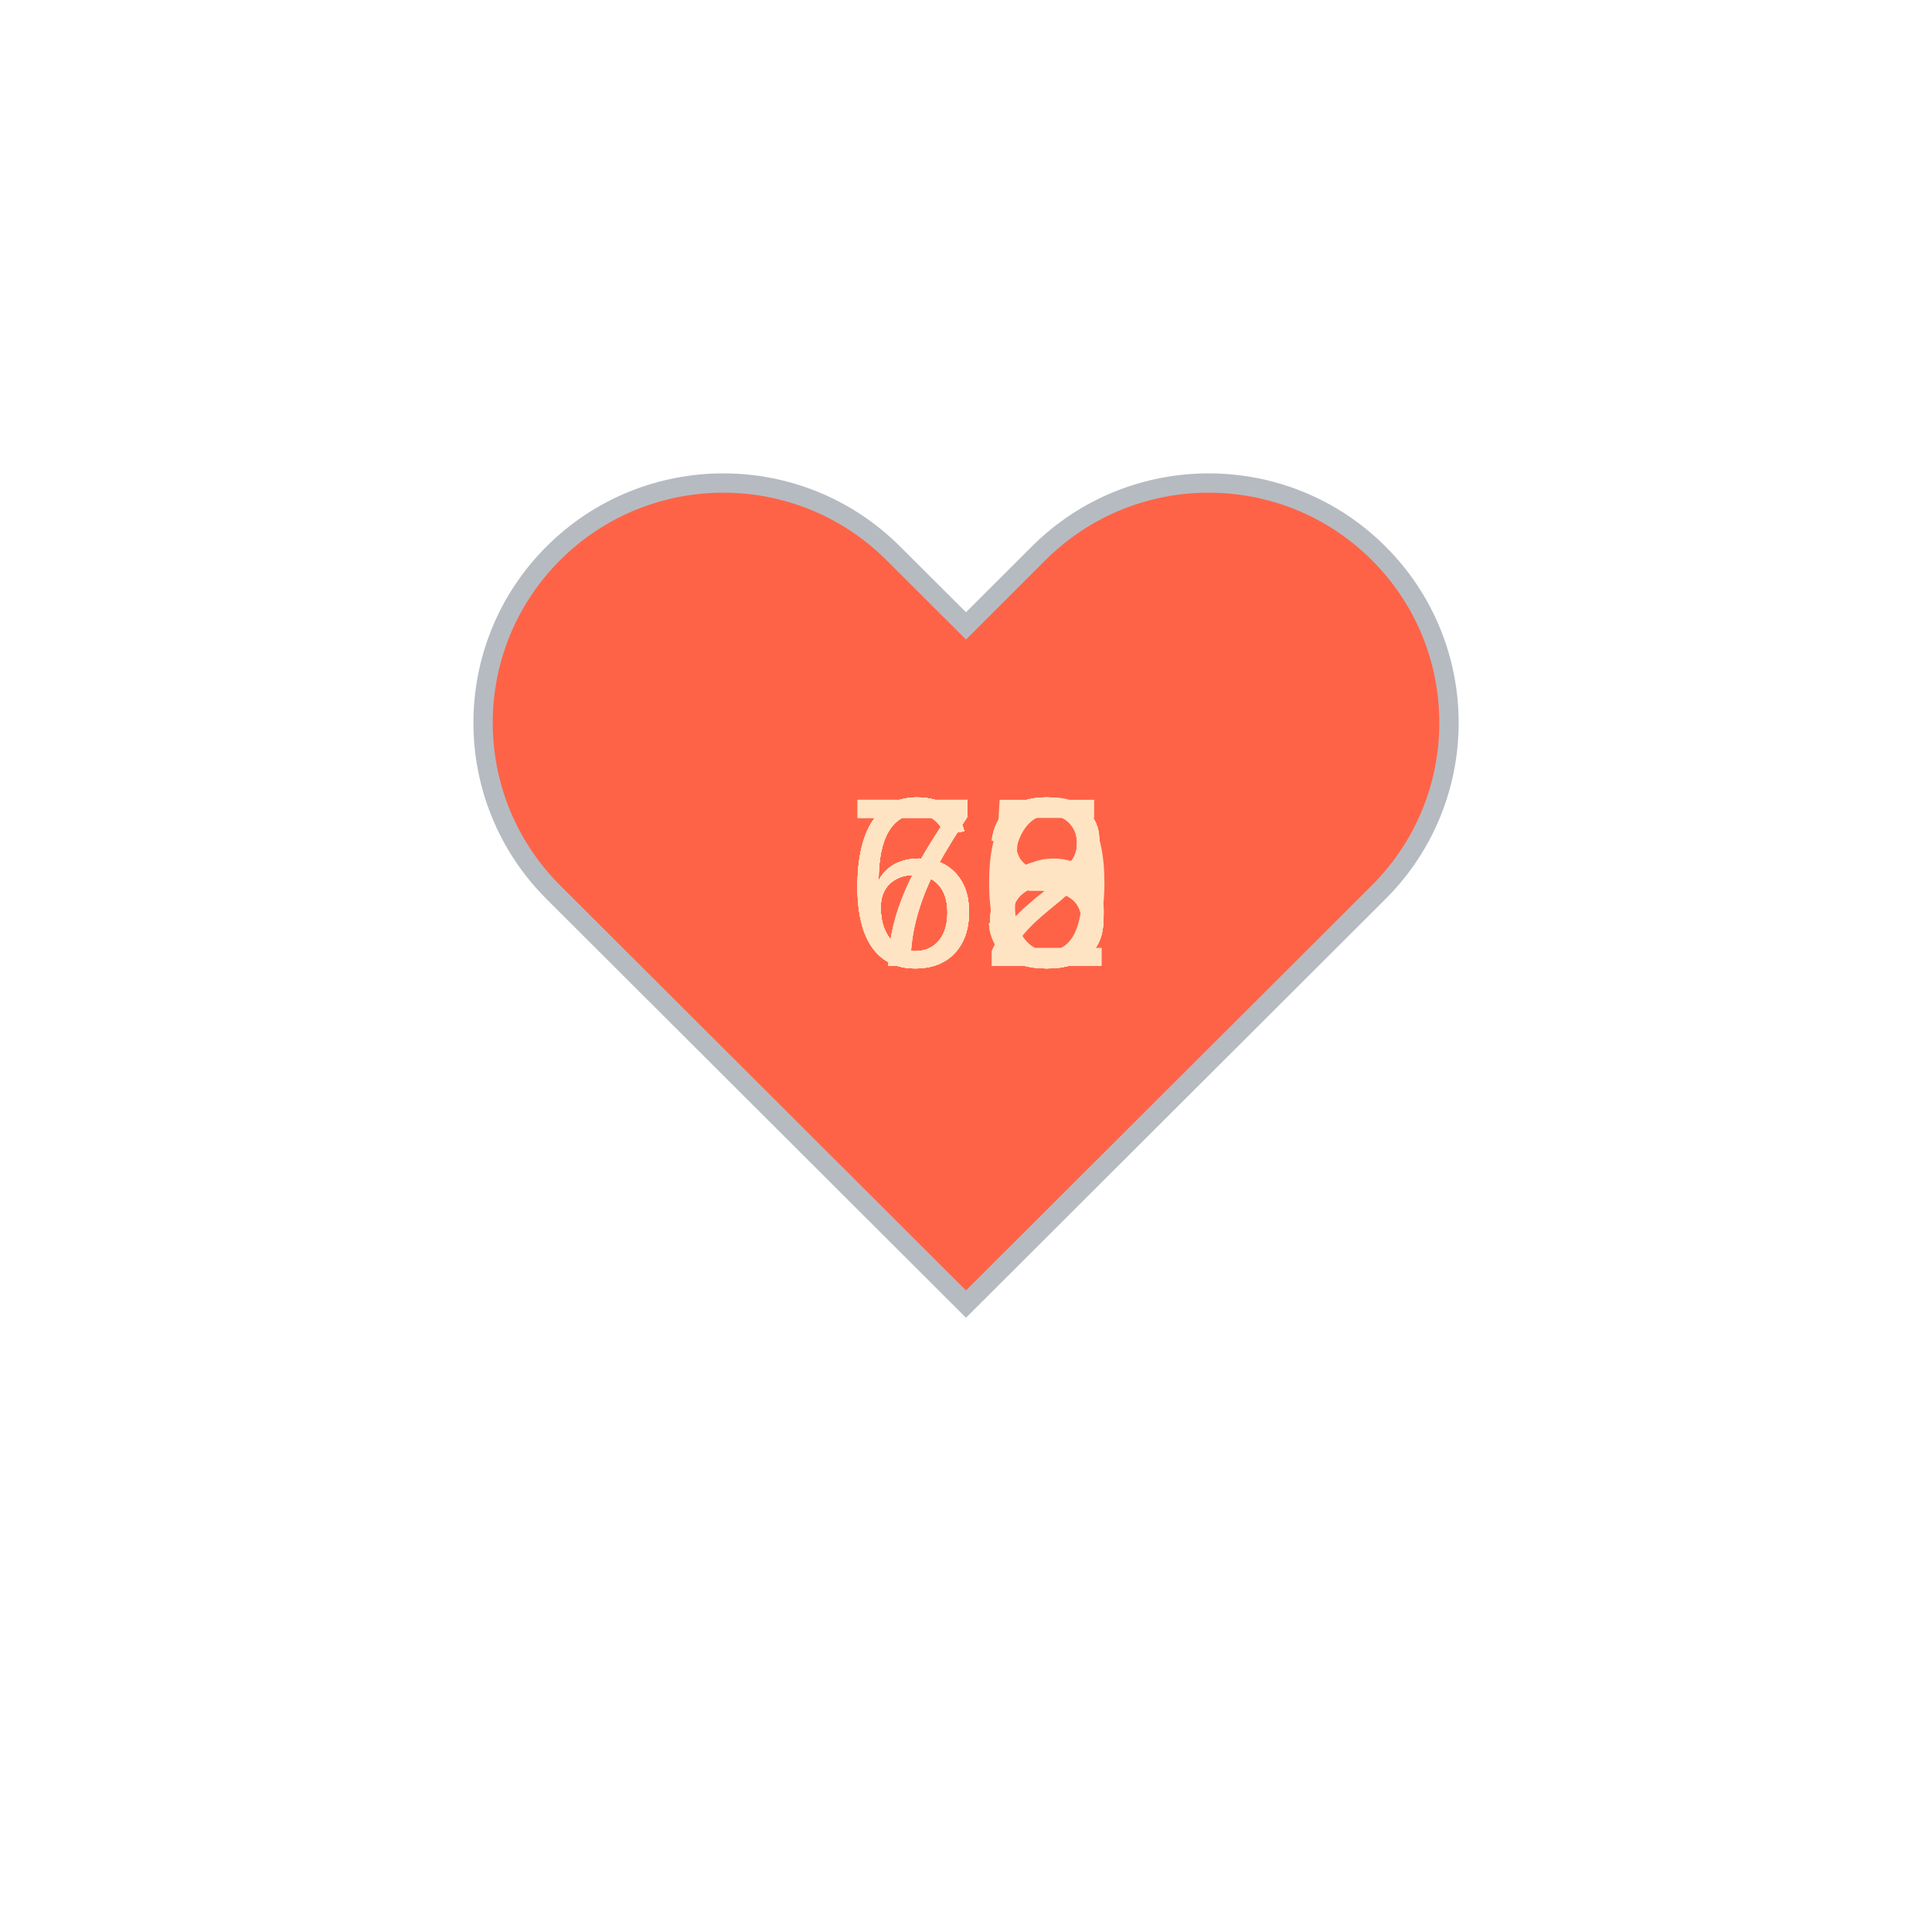
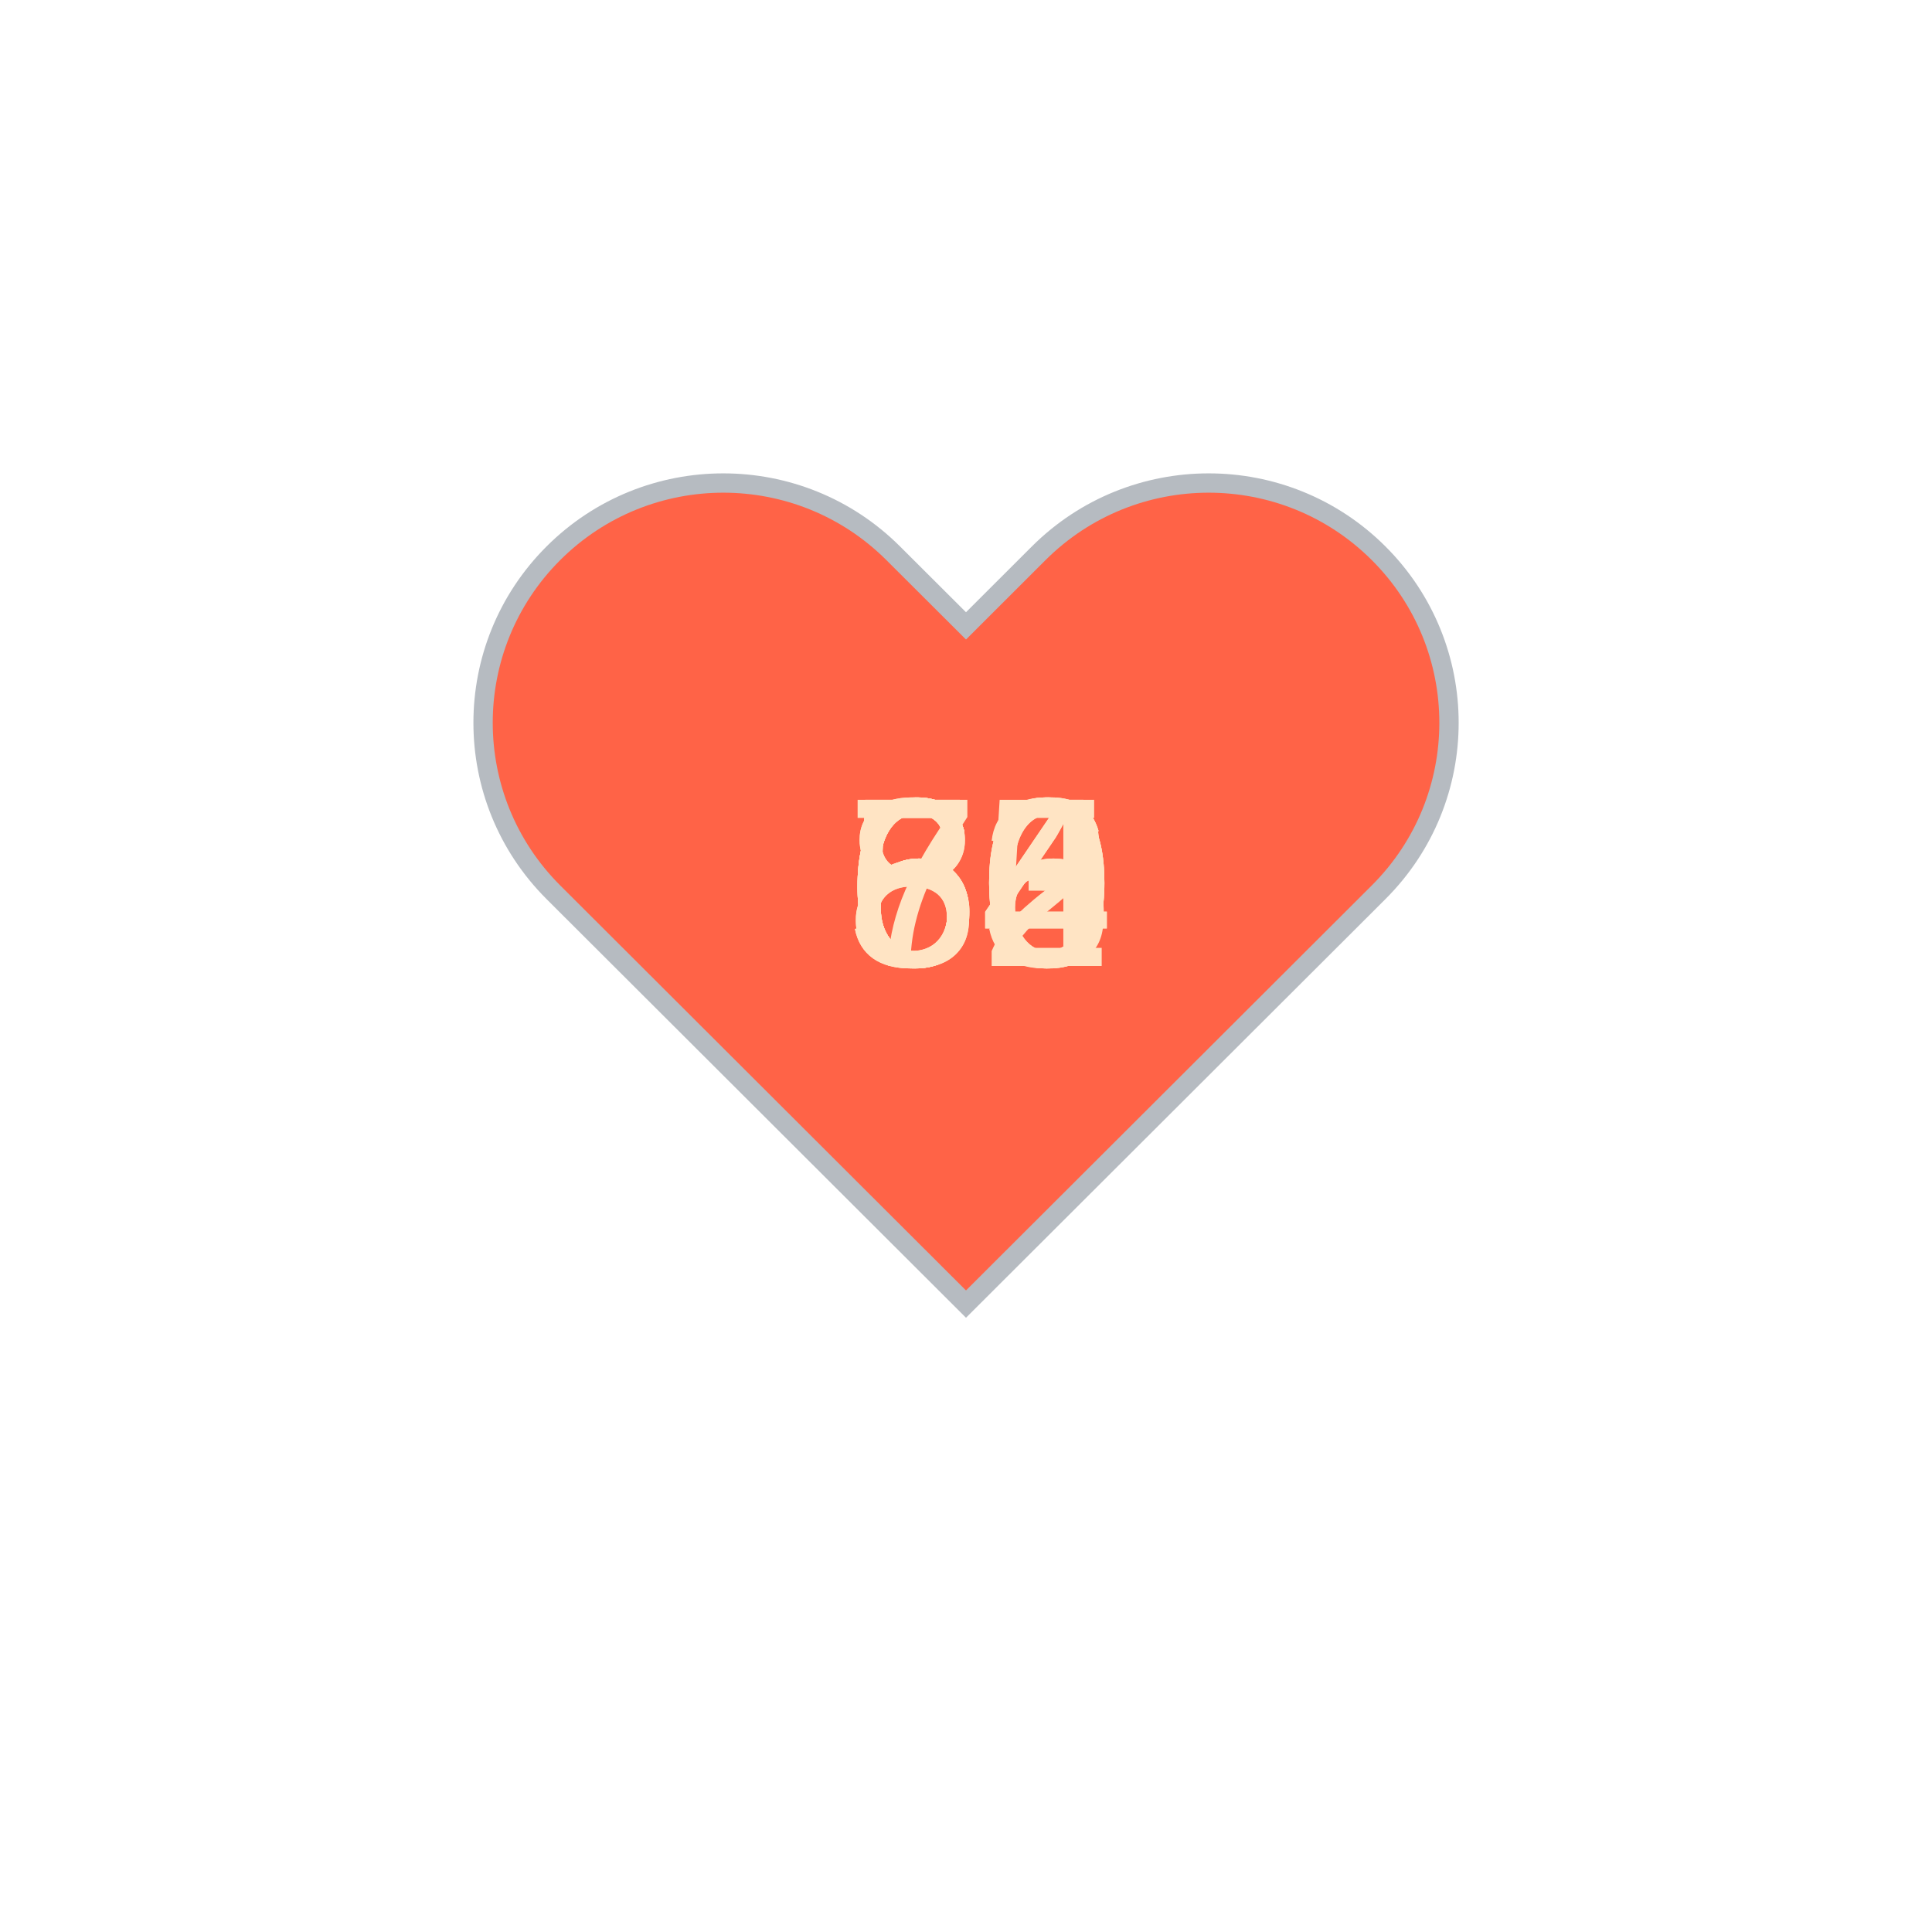
<svg xmlns="http://www.w3.org/2000/svg" baseProfile="full" height="150" version="1.1" viewBox="0,0,200,200" width="150">
  <defs />
  <g transform="translate(100 100)">
    <path d="M92.71,7.27L92.71,7.27c-9.71-9.69-25.46-9.69-35.18,0L50,14.79l-7.54-7.52C32.75-2.42,17-2.42,7.29,7.27v0 c-9.71,9.69-9.71,25.41,0,35.1L50,85l42.71-42.63C102.43,32.68,102.43,16.96,92.71,7.27z" fill="tomato" stroke="#B6BBC1" stroke-width="2" transform="translate(-50 -50)" />
    <animateTransform additive="sum" attributeName="transform" dur="1.2s" repeatCount="indefinite" type="scale" values="1; 1.5; 1.25; 1.5; 1.5; 1;" />
-     <text fill="bisque" style="font-size:25px; font-family:Arial" transform="translate(-12.5 0)">68<animate attributeName="visibility" dur="12.0s" keyTimes="0;0.1;0.2;0.3;0.4;0.5;0.6;0.7;0.8;0.9;1.0" repeatCount="indefinite" values="visible;hidden;hidden;hidden;hidden;hidden;hidden;hidden;hidden;hidden;hidden" />
+     <text fill="bisque" style="font-size:25px; font-family:Arial" transform="translate(-12.5 0)">80<animate attributeName="visibility" dur="12.0s" keyTimes="0;0.1;0.2;0.3;0.4;0.5;0.6;0.7;0.8;0.9;1.0" repeatCount="indefinite" values="visible;hidden;hidden;hidden;hidden;hidden;hidden;hidden;hidden;hidden;hidden" />
    </text>
-     <text fill="bisque" style="font-size:25px; font-family:Arial" transform="translate(-12.5 0)">68<animate attributeName="visibility" dur="12.0s" keyTimes="0;0.1;0.2;0.3;0.4;0.5;0.6;0.7;0.8;0.9;1.0" repeatCount="indefinite" values="hidden;visible;hidden;hidden;hidden;hidden;hidden;hidden;hidden;hidden;hidden" />
+     <text fill="bisque" style="font-size:25px; font-family:Arial" transform="translate(-12.5 0)">80<animate attributeName="visibility" dur="12.0s" keyTimes="0;0.1;0.2;0.3;0.4;0.5;0.6;0.7;0.8;0.9;1.0" repeatCount="indefinite" values="hidden;visible;hidden;hidden;hidden;hidden;hidden;hidden;hidden;hidden;hidden" />
    </text>
-     <text fill="bisque" style="font-size:25px; font-family:Arial" transform="translate(-12.5 0)">68<animate attributeName="visibility" dur="12.0s" keyTimes="0;0.1;0.2;0.3;0.4;0.5;0.6;0.7;0.8;0.9;1.0" repeatCount="indefinite" values="hidden;hidden;visible;hidden;hidden;hidden;hidden;hidden;hidden;hidden;hidden" />
+     <text fill="bisque" style="font-size:25px; font-family:Arial" transform="translate(-12.5 0)">66<animate attributeName="visibility" dur="12.0s" keyTimes="0;0.1;0.2;0.3;0.4;0.5;0.6;0.7;0.8;0.9;1.0" repeatCount="indefinite" values="hidden;hidden;visible;hidden;hidden;hidden;hidden;hidden;hidden;hidden;hidden" />
    </text>
-     <text fill="bisque" style="font-size:25px; font-family:Arial" transform="translate(-12.5 0)">70<animate attributeName="visibility" dur="12.0s" keyTimes="0;0.1;0.2;0.3;0.4;0.5;0.6;0.7;0.8;0.9;1.0" repeatCount="indefinite" values="hidden;hidden;hidden;visible;hidden;hidden;hidden;hidden;hidden;hidden;hidden" />
+     <text fill="bisque" style="font-size:25px; font-family:Arial" transform="translate(-12.5 0)">66<animate attributeName="visibility" dur="12.0s" keyTimes="0;0.1;0.2;0.3;0.4;0.5;0.6;0.7;0.8;0.9;1.0" repeatCount="indefinite" values="hidden;hidden;hidden;visible;hidden;hidden;hidden;hidden;hidden;hidden;hidden" />
    </text>
-     <text fill="bisque" style="font-size:25px; font-family:Arial" transform="translate(-12.5 0)">66<animate attributeName="visibility" dur="12.0s" keyTimes="0;0.1;0.2;0.3;0.4;0.5;0.6;0.7;0.8;0.9;1.0" repeatCount="indefinite" values="hidden;hidden;hidden;hidden;visible;hidden;hidden;hidden;hidden;hidden;hidden" />
+     <text fill="bisque" style="font-size:25px; font-family:Arial" transform="translate(-12.5 0)">70<animate attributeName="visibility" dur="12.0s" keyTimes="0;0.1;0.2;0.3;0.4;0.5;0.6;0.7;0.8;0.9;1.0" repeatCount="indefinite" values="hidden;hidden;hidden;hidden;visible;hidden;hidden;hidden;hidden;hidden;hidden" />
    </text>
-     <text fill="bisque" style="font-size:25px; font-family:Arial" transform="translate(-12.5 0)">73<animate attributeName="visibility" dur="12.0s" keyTimes="0;0.1;0.2;0.3;0.4;0.5;0.6;0.7;0.8;0.9;1.0" repeatCount="indefinite" values="hidden;hidden;hidden;hidden;hidden;visible;hidden;hidden;hidden;hidden;hidden" />
+     <text fill="bisque" style="font-size:25px; font-family:Arial" transform="translate(-12.5 0)">64<animate attributeName="visibility" dur="12.0s" keyTimes="0;0.1;0.2;0.3;0.4;0.5;0.6;0.7;0.8;0.9;1.0" repeatCount="indefinite" values="hidden;hidden;hidden;hidden;hidden;visible;hidden;hidden;hidden;hidden;hidden" />
    </text>
-     <text fill="bisque" style="font-size:25px; font-family:Arial" transform="translate(-12.5 0)">72<animate attributeName="visibility" dur="12.0s" keyTimes="0;0.1;0.2;0.3;0.4;0.5;0.6;0.7;0.8;0.9;1.0" repeatCount="indefinite" values="hidden;hidden;hidden;hidden;hidden;hidden;visible;hidden;hidden;hidden;hidden" />
+     <text fill="bisque" style="font-size:25px; font-family:Arial" transform="translate(-12.5 0)">63<animate attributeName="visibility" dur="12.0s" keyTimes="0;0.1;0.2;0.3;0.4;0.5;0.6;0.7;0.8;0.9;1.0" repeatCount="indefinite" values="hidden;hidden;hidden;hidden;hidden;hidden;visible;hidden;hidden;hidden;hidden" />
    </text>
-     <text fill="bisque" style="font-size:25px; font-family:Arial" transform="translate(-12.5 0)">65<animate attributeName="visibility" dur="12.0s" keyTimes="0;0.1;0.2;0.3;0.4;0.5;0.6;0.7;0.8;0.9;1.0" repeatCount="indefinite" values="hidden;hidden;hidden;hidden;hidden;hidden;hidden;visible;hidden;hidden;hidden" />
+     <text fill="bisque" style="font-size:25px; font-family:Arial" transform="translate(-12.5 0)">62<animate attributeName="visibility" dur="12.0s" keyTimes="0;0.1;0.2;0.3;0.4;0.5;0.6;0.7;0.8;0.9;1.0" repeatCount="indefinite" values="hidden;hidden;hidden;hidden;hidden;hidden;hidden;visible;hidden;hidden;hidden" />
    </text>
-     <text fill="bisque" style="font-size:25px; font-family:Arial" transform="translate(-12.5 0)">68<animate attributeName="visibility" dur="12.0s" keyTimes="0;0.1;0.2;0.3;0.4;0.5;0.6;0.7;0.8;0.9;1.0" repeatCount="indefinite" values="hidden;hidden;hidden;hidden;hidden;hidden;hidden;hidden;visible;hidden;hidden" />
+     <text fill="bisque" style="font-size:25px; font-family:Arial" transform="translate(-12.5 0)">54<animate attributeName="visibility" dur="12.0s" keyTimes="0;0.1;0.2;0.3;0.4;0.5;0.6;0.7;0.8;0.9;1.0" repeatCount="indefinite" values="hidden;hidden;hidden;hidden;hidden;hidden;hidden;hidden;visible;hidden;hidden" />
    </text>
-     <text fill="bisque" style="font-size:25px; font-family:Arial" transform="translate(-12.5 0)">63<animate attributeName="visibility" dur="12.0s" keyTimes="0;0.1;0.2;0.3;0.4;0.5;0.6;0.7;0.8;0.9;1.0" repeatCount="indefinite" values="hidden;hidden;hidden;hidden;hidden;hidden;hidden;hidden;hidden;visible;hidden" />
+     <text fill="bisque" style="font-size:25px; font-family:Arial" transform="translate(-12.5 0)">55<animate attributeName="visibility" dur="12.0s" keyTimes="0;0.1;0.2;0.3;0.4;0.5;0.6;0.7;0.8;0.9;1.0" repeatCount="indefinite" values="hidden;hidden;hidden;hidden;hidden;hidden;hidden;hidden;hidden;visible;hidden" />
    </text>
  </g>
</svg>
